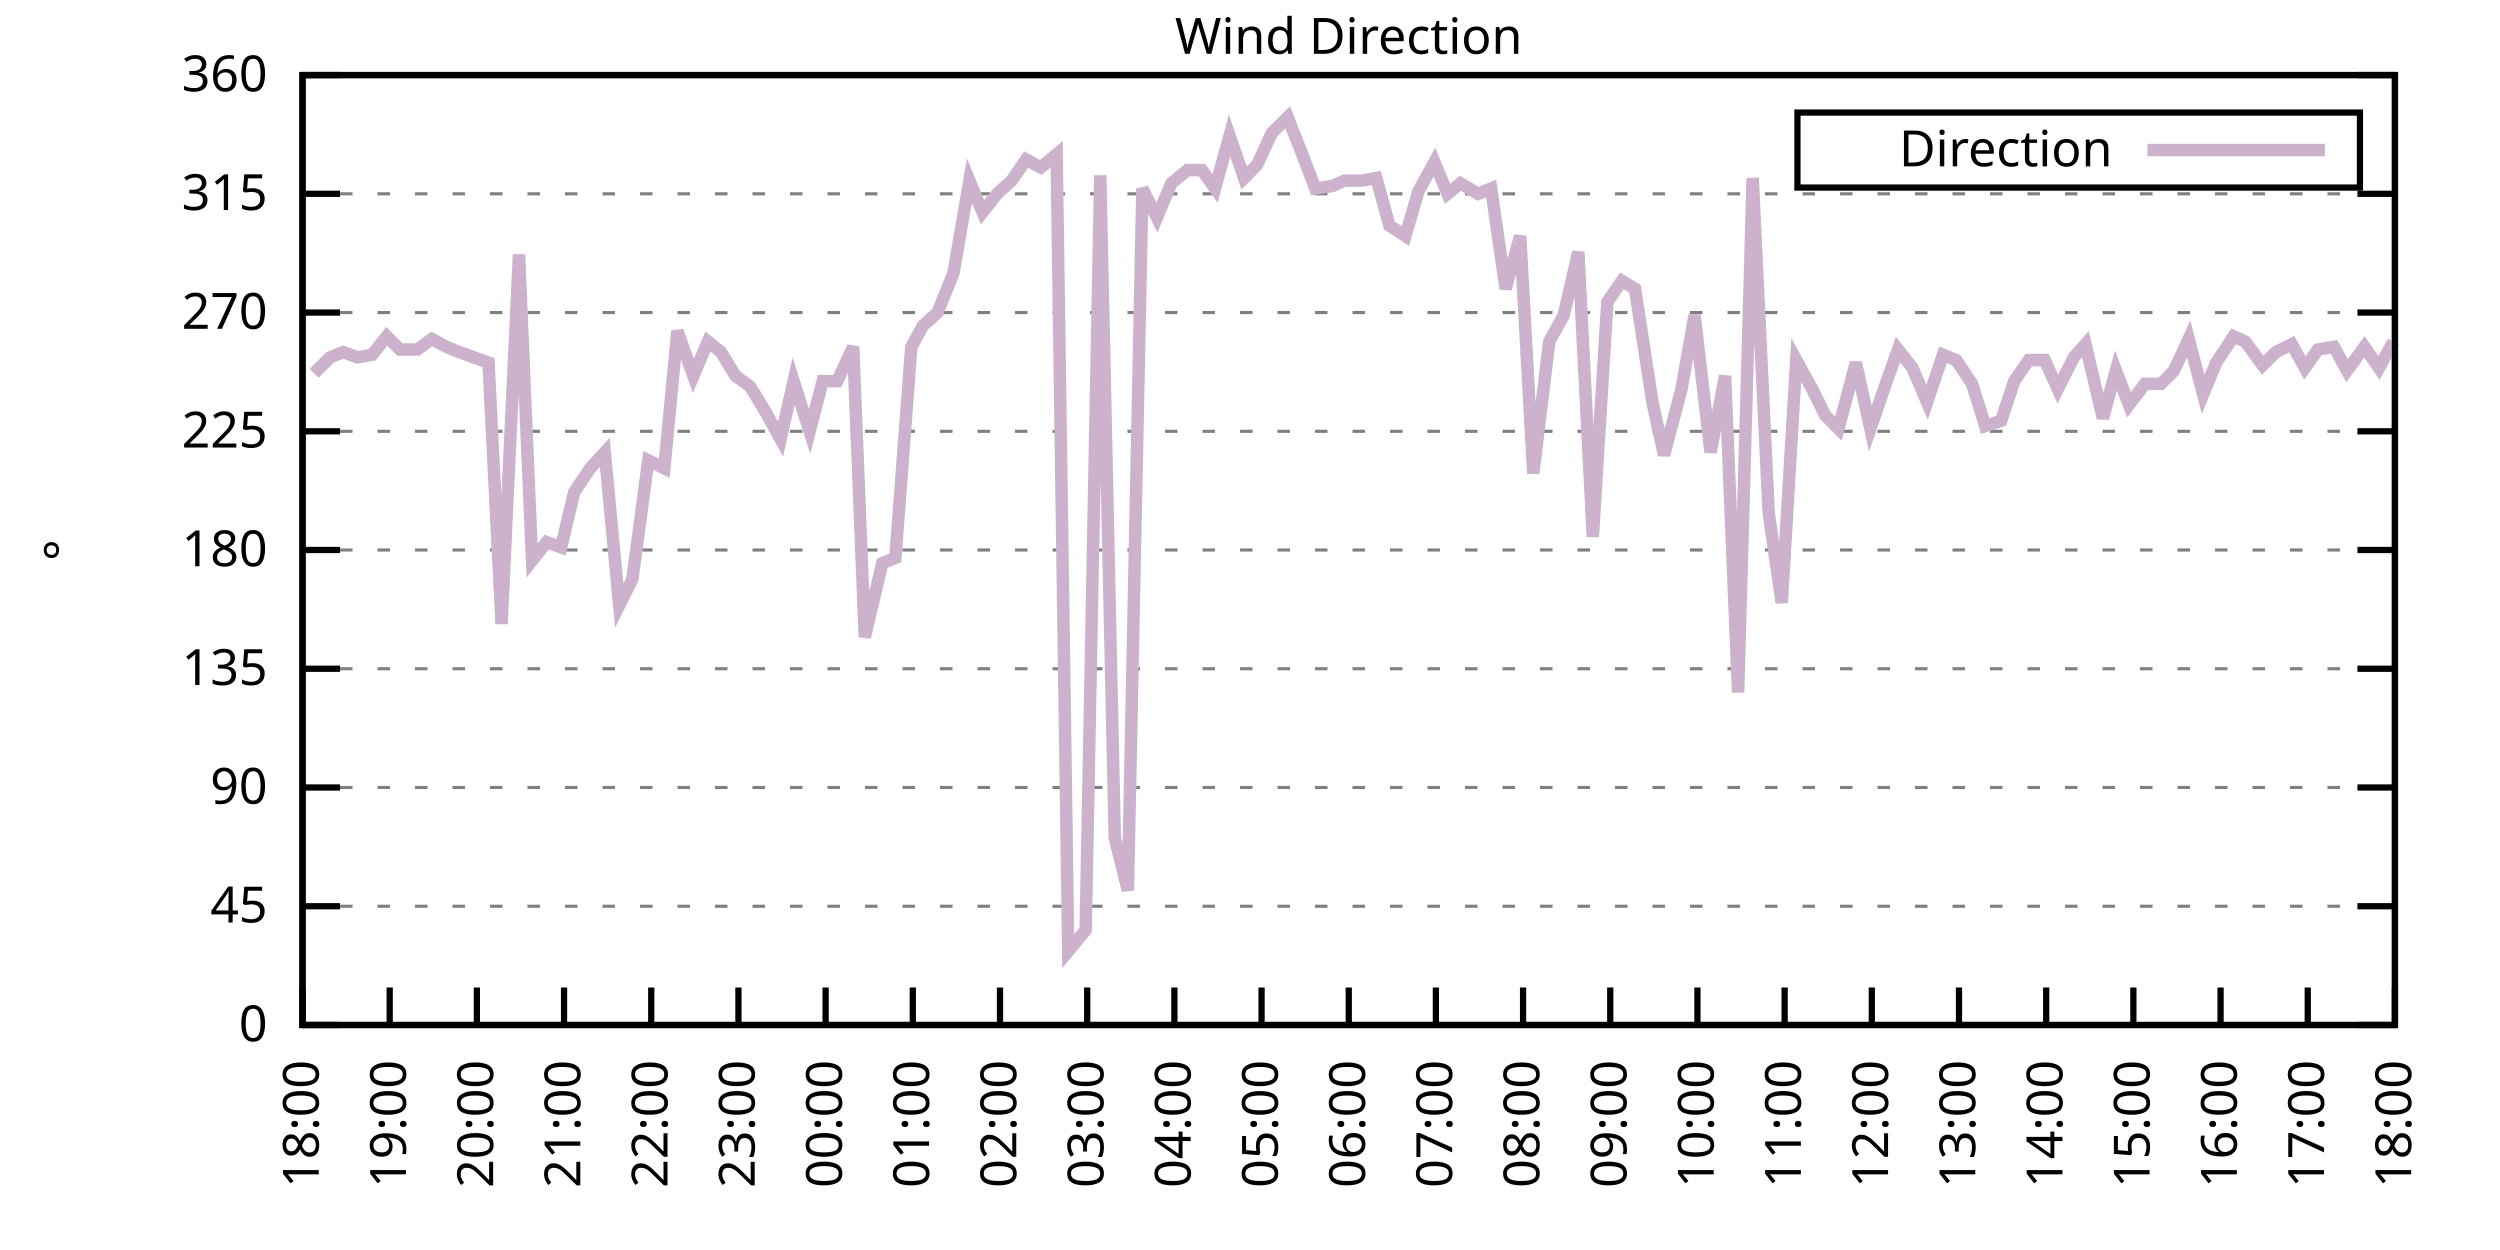
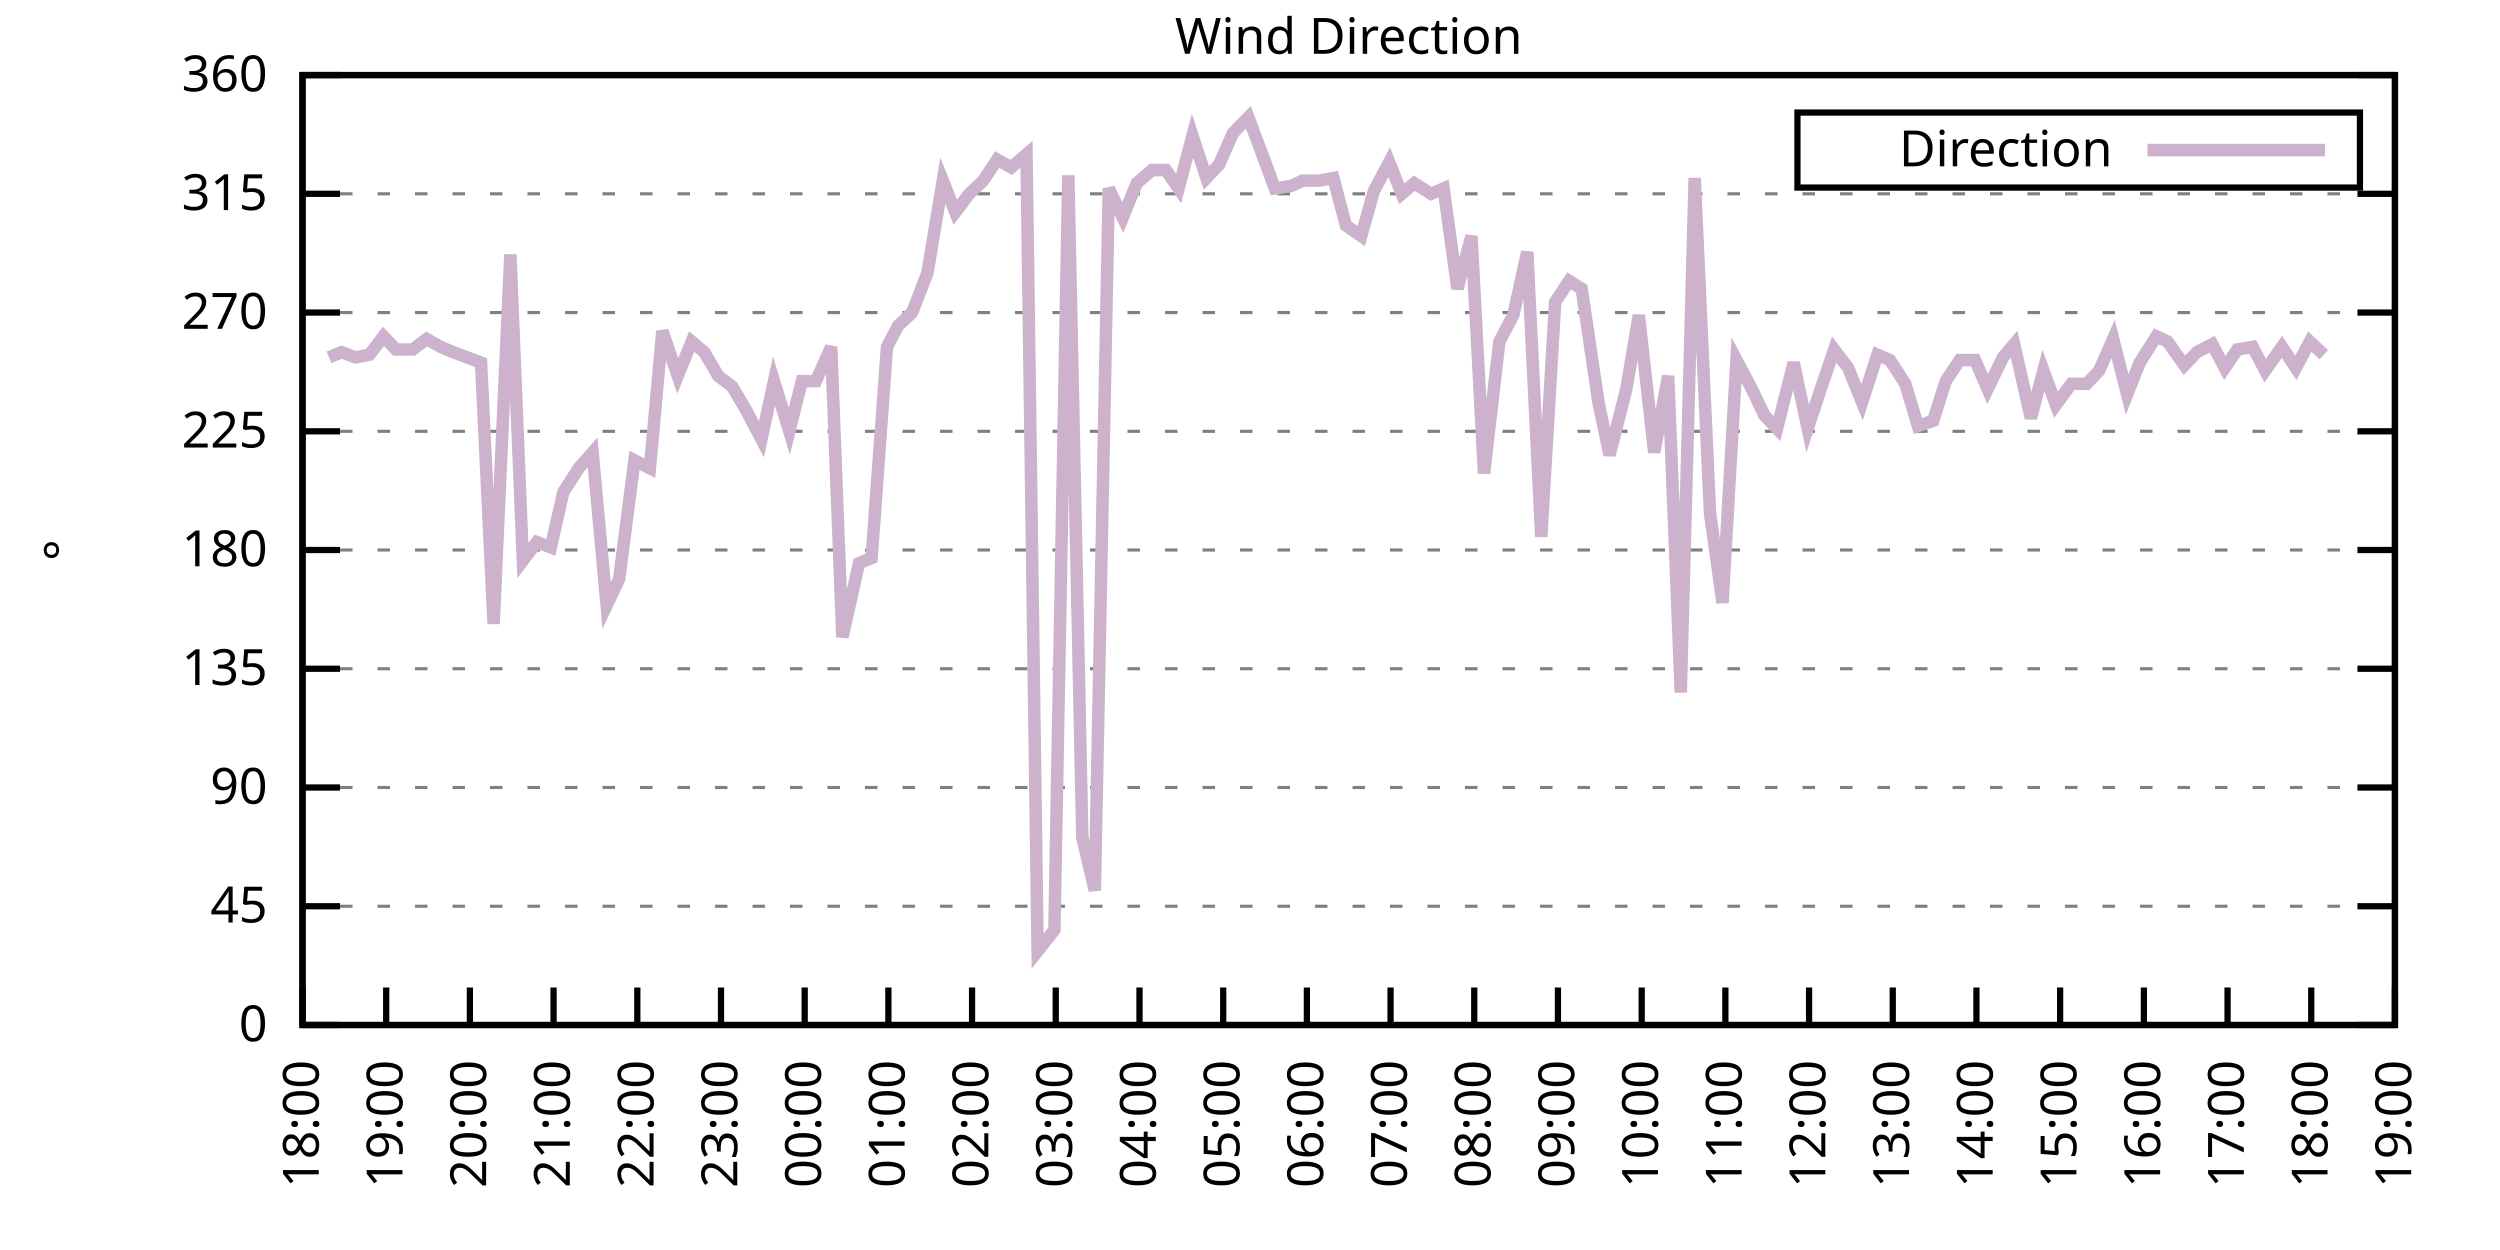
<svg xmlns="http://www.w3.org/2000/svg" xmlns:xlink="http://www.w3.org/1999/xlink" width="400" height="200" viewBox="0 0 400 200">
  <g id="gnuplot_canvas">
    <rect x="0" y="0" width="400" height="200" fill="none" />
    <defs>
      <circle id="gpDot" r="0.5" stroke-width="0.5" stroke="currentColor" />
      <path id="gpPt0" stroke-width="0.333" stroke="currentColor" d="M-1,0 h2 M0,-1 v2" />
      <path id="gpPt1" stroke-width="0.333" stroke="currentColor" d="M-1,-1 L1,1 M1,-1 L-1,1" />
      <path id="gpPt2" stroke-width="0.333" stroke="currentColor" d="M-1,0 L1,0 M0,-1 L0,1 M-1,-1 L1,1 M-1,1 L1,-1" />
      <rect id="gpPt3" stroke-width="0.333" stroke="currentColor" x="-1" y="-1" width="2" height="2" />
      <rect id="gpPt4" stroke-width="0.333" stroke="currentColor" fill="currentColor" x="-1" y="-1" width="2" height="2" />
      <circle id="gpPt5" stroke-width="0.333" stroke="currentColor" cx="0" cy="0" r="1" />
      <use xlink:href="#gpPt5" id="gpPt6" fill="currentColor" stroke="none" />
      <path id="gpPt7" stroke-width="0.333" stroke="currentColor" d="M0,-1.33 L-1.33,0.67 L1.33,0.67 z" />
      <use xlink:href="#gpPt7" id="gpPt8" fill="currentColor" stroke="none" />
      <use xlink:href="#gpPt7" id="gpPt9" stroke="currentColor" transform="rotate(180)" />
      <use xlink:href="#gpPt9" id="gpPt10" fill="currentColor" stroke="none" />
      <use xlink:href="#gpPt3" id="gpPt11" stroke="currentColor" transform="rotate(45)" />
      <use xlink:href="#gpPt11" id="gpPt12" fill="currentColor" stroke="none" />
      <path id="gpPt13" stroke-width="0.333" stroke="currentColor" d="M0,1.330 L1.265,0.411 L0.782,-1.067 L-0.782,-1.076 L-1.265,0.411 z" />
      <use xlink:href="#gpPt13" id="gpPt14" fill="currentColor" stroke="none" />
      <filter id="textbox" filterUnits="objectBoundingBox" x="0" y="0" height="1" width="1">
        <feFlood flood-color="white" flood-opacity="1" result="bgnd" />
        <feComposite in="SourceGraphic" in2="bgnd" operator="atop" />
      </filter>
      <filter id="greybox" filterUnits="objectBoundingBox" x="0" y="0" height="1" width="1">
        <feFlood flood-color="lightgrey" flood-opacity="1" result="grey" />
        <feComposite in="SourceGraphic" in2="grey" operator="atop" />
      </filter>
    </defs>
    <g fill="none" color="white" stroke="currentColor" stroke-width="1.00" stroke-linecap="butt" stroke-linejoin="miter">
</g>
    <g fill="none" color="black" stroke="currentColor" stroke-width="1.00" stroke-linecap="butt" stroke-linejoin="miter">
      <g stroke="none" shape-rendering="crispEdges">
        <polygon fill="rgb(255, 255, 255)" points="48.40,164.00 383.18,164.00 383.18,12.02 48.40,12.02 " />
      </g>
    </g>
    <g fill="none" color="black" stroke="currentColor" stroke-width="1.00" stroke-linecap="butt" stroke-linejoin="miter">
</g>
    <g fill="none" color="black" stroke="black" stroke-width="0.50" stroke-linecap="butt" stroke-linejoin="miter">
</g>
    <g fill="none" color="gray" stroke="currentColor" stroke-width="0.50" stroke-linecap="butt" stroke-linejoin="miter">
      <path stroke="gray" stroke-dasharray="2,4" class="gridline" d="M48.40,164.00 L383.19,164.00  " />
    </g>
    <g fill="none" color="gray" stroke="gray" stroke-width="1.00" stroke-linecap="butt" stroke-linejoin="miter">
</g>
    <g fill="none" color="black" stroke="currentColor" stroke-width="1.00" stroke-linecap="butt" stroke-linejoin="miter">
      <path stroke="black" d="M48.40,164.00 L54.40,164.00 M383.19,164.00 L377.19,164.00  " />
      <g transform="translate(42.80,166.60)" stroke="none" fill="black" font-family="Sans" font-size="8.00" text-anchor="end">
        <text>
          <tspan font-family="Sans"> 0</tspan>
        </text>
      </g>
    </g>
    <g fill="none" color="black" stroke="currentColor" stroke-width="1.00" stroke-linecap="butt" stroke-linejoin="miter">
</g>
    <g fill="none" color="black" stroke="black" stroke-width="0.50" stroke-linecap="butt" stroke-linejoin="miter">
</g>
    <g fill="none" color="gray" stroke="currentColor" stroke-width="0.50" stroke-linecap="butt" stroke-linejoin="miter">
      <path stroke="gray" stroke-dasharray="2,4" class="gridline" d="M48.40,145.00 L383.19,145.00  " />
    </g>
    <g fill="none" color="gray" stroke="gray" stroke-width="1.00" stroke-linecap="butt" stroke-linejoin="miter">
</g>
    <g fill="none" color="black" stroke="currentColor" stroke-width="1.00" stroke-linecap="butt" stroke-linejoin="miter">
      <path stroke="black" d="M48.40,145.00 L54.40,145.00 M383.19,145.00 L377.19,145.00  " />
      <g transform="translate(42.80,147.60)" stroke="none" fill="black" font-family="Sans" font-size="8.00" text-anchor="end">
        <text>
          <tspan font-family="Sans"> 45</tspan>
        </text>
      </g>
    </g>
    <g fill="none" color="black" stroke="currentColor" stroke-width="1.00" stroke-linecap="butt" stroke-linejoin="miter">
</g>
    <g fill="none" color="black" stroke="black" stroke-width="0.50" stroke-linecap="butt" stroke-linejoin="miter">
</g>
    <g fill="none" color="gray" stroke="currentColor" stroke-width="0.50" stroke-linecap="butt" stroke-linejoin="miter">
      <path stroke="gray" stroke-dasharray="2,4" class="gridline" d="M48.40,126.00 L383.19,126.00  " />
    </g>
    <g fill="none" color="gray" stroke="gray" stroke-width="1.00" stroke-linecap="butt" stroke-linejoin="miter">
</g>
    <g fill="none" color="black" stroke="currentColor" stroke-width="1.00" stroke-linecap="butt" stroke-linejoin="miter">
      <path stroke="black" d="M48.40,126.00 L54.40,126.00 M383.19,126.00 L377.19,126.00  " />
      <g transform="translate(42.80,128.60)" stroke="none" fill="black" font-family="Sans" font-size="8.00" text-anchor="end">
        <text>
          <tspan font-family="Sans"> 90</tspan>
        </text>
      </g>
    </g>
    <g fill="none" color="black" stroke="currentColor" stroke-width="1.00" stroke-linecap="butt" stroke-linejoin="miter">
</g>
    <g fill="none" color="black" stroke="black" stroke-width="0.50" stroke-linecap="butt" stroke-linejoin="miter">
</g>
    <g fill="none" color="gray" stroke="currentColor" stroke-width="0.50" stroke-linecap="butt" stroke-linejoin="miter">
      <path stroke="gray" stroke-dasharray="2,4" class="gridline" d="M48.40,107.00 L383.19,107.00  " />
    </g>
    <g fill="none" color="gray" stroke="gray" stroke-width="1.00" stroke-linecap="butt" stroke-linejoin="miter">
</g>
    <g fill="none" color="black" stroke="currentColor" stroke-width="1.00" stroke-linecap="butt" stroke-linejoin="miter">
      <path stroke="black" d="M48.40,107.00 L54.40,107.00 M383.19,107.00 L377.19,107.00  " />
      <g transform="translate(42.80,109.60)" stroke="none" fill="black" font-family="Sans" font-size="8.00" text-anchor="end">
        <text>
          <tspan font-family="Sans"> 135</tspan>
        </text>
      </g>
    </g>
    <g fill="none" color="black" stroke="currentColor" stroke-width="1.00" stroke-linecap="butt" stroke-linejoin="miter">
</g>
    <g fill="none" color="black" stroke="black" stroke-width="0.50" stroke-linecap="butt" stroke-linejoin="miter">
</g>
    <g fill="none" color="gray" stroke="currentColor" stroke-width="0.50" stroke-linecap="butt" stroke-linejoin="miter">
      <path stroke="gray" stroke-dasharray="2,4" class="gridline" d="M48.40,88.00 L383.19,88.00  " />
    </g>
    <g fill="none" color="gray" stroke="gray" stroke-width="1.00" stroke-linecap="butt" stroke-linejoin="miter">
</g>
    <g fill="none" color="black" stroke="currentColor" stroke-width="1.00" stroke-linecap="butt" stroke-linejoin="miter">
      <path stroke="black" d="M48.40,88.00 L54.40,88.00 M383.19,88.00 L377.19,88.00  " />
      <g transform="translate(42.80,90.60)" stroke="none" fill="black" font-family="Sans" font-size="8.00" text-anchor="end">
        <text>
          <tspan font-family="Sans"> 180</tspan>
        </text>
      </g>
    </g>
    <g fill="none" color="black" stroke="currentColor" stroke-width="1.00" stroke-linecap="butt" stroke-linejoin="miter">
</g>
    <g fill="none" color="black" stroke="black" stroke-width="0.50" stroke-linecap="butt" stroke-linejoin="miter">
</g>
    <g fill="none" color="gray" stroke="currentColor" stroke-width="0.50" stroke-linecap="butt" stroke-linejoin="miter">
      <path stroke="gray" stroke-dasharray="2,4" class="gridline" d="M48.40,69.01 L383.19,69.01  " />
    </g>
    <g fill="none" color="gray" stroke="gray" stroke-width="1.00" stroke-linecap="butt" stroke-linejoin="miter">
</g>
    <g fill="none" color="black" stroke="currentColor" stroke-width="1.00" stroke-linecap="butt" stroke-linejoin="miter">
      <path stroke="black" d="M48.40,69.01 L54.40,69.01 M383.19,69.01 L377.19,69.01  " />
      <g transform="translate(42.80,71.61)" stroke="none" fill="black" font-family="Sans" font-size="8.00" text-anchor="end">
        <text>
          <tspan font-family="Sans"> 225</tspan>
        </text>
      </g>
    </g>
    <g fill="none" color="black" stroke="currentColor" stroke-width="1.00" stroke-linecap="butt" stroke-linejoin="miter">
</g>
    <g fill="none" color="black" stroke="black" stroke-width="0.50" stroke-linecap="butt" stroke-linejoin="miter">
</g>
    <g fill="none" color="gray" stroke="currentColor" stroke-width="0.50" stroke-linecap="butt" stroke-linejoin="miter">
      <path stroke="gray" stroke-dasharray="2,4" class="gridline" d="M48.40,50.01 L383.19,50.01  " />
    </g>
    <g fill="none" color="gray" stroke="gray" stroke-width="1.00" stroke-linecap="butt" stroke-linejoin="miter">
</g>
    <g fill="none" color="black" stroke="currentColor" stroke-width="1.00" stroke-linecap="butt" stroke-linejoin="miter">
      <path stroke="black" d="M48.40,50.01 L54.40,50.01 M383.19,50.01 L377.19,50.01  " />
      <g transform="translate(42.80,52.61)" stroke="none" fill="black" font-family="Sans" font-size="8.00" text-anchor="end">
        <text>
          <tspan font-family="Sans"> 270</tspan>
        </text>
      </g>
    </g>
    <g fill="none" color="black" stroke="currentColor" stroke-width="1.00" stroke-linecap="butt" stroke-linejoin="miter">
</g>
    <g fill="none" color="black" stroke="black" stroke-width="0.50" stroke-linecap="butt" stroke-linejoin="miter">
</g>
    <g fill="none" color="gray" stroke="currentColor" stroke-width="0.50" stroke-linecap="butt" stroke-linejoin="miter">
      <path stroke="gray" stroke-dasharray="2,4" class="gridline" d="M48.40,31.01 L383.19,31.01  " />
    </g>
    <g fill="none" color="gray" stroke="gray" stroke-width="1.00" stroke-linecap="butt" stroke-linejoin="miter">
</g>
    <g fill="none" color="black" stroke="currentColor" stroke-width="1.00" stroke-linecap="butt" stroke-linejoin="miter">
      <path stroke="black" d="M48.40,31.01 L54.40,31.01 M383.19,31.01 L377.19,31.01  " />
      <g transform="translate(42.80,33.61)" stroke="none" fill="black" font-family="Sans" font-size="8.00" text-anchor="end">
        <text>
          <tspan font-family="Sans"> 315</tspan>
        </text>
      </g>
    </g>
    <g fill="none" color="black" stroke="currentColor" stroke-width="1.00" stroke-linecap="butt" stroke-linejoin="miter">
</g>
    <g fill="none" color="black" stroke="black" stroke-width="0.50" stroke-linecap="butt" stroke-linejoin="miter">
</g>
    <g fill="none" color="gray" stroke="currentColor" stroke-width="0.50" stroke-linecap="butt" stroke-linejoin="miter">
      <path stroke="gray" stroke-dasharray="2,4" class="gridline" d="M48.40,12.01 L383.19,12.01  " />
    </g>
    <g fill="none" color="gray" stroke="gray" stroke-width="1.00" stroke-linecap="butt" stroke-linejoin="miter">
</g>
    <g fill="none" color="black" stroke="currentColor" stroke-width="1.00" stroke-linecap="butt" stroke-linejoin="miter">
      <path stroke="black" d="M48.40,12.01 L54.40,12.01 M383.19,12.01 L377.19,12.01  " />
      <g transform="translate(42.80,14.61)" stroke="none" fill="black" font-family="Sans" font-size="8.00" text-anchor="end">
        <text>
          <tspan font-family="Sans"> 360</tspan>
        </text>
      </g>
    </g>
    <g fill="none" color="black" stroke="currentColor" stroke-width="1.00" stroke-linecap="butt" stroke-linejoin="miter">
      <path stroke="black" d="M48.40,164.00 L48.40,158.00  " />
      <g transform="translate(51.00,169.60) rotate(270.00)" stroke="none" fill="black" font-family="Sans" font-size="8.00" text-anchor="end">
        <text>
          <tspan font-family="Sans">18:00</tspan>
        </text>
      </g>
    </g>
    <g fill="none" color="black" stroke="currentColor" stroke-width="1.00" stroke-linecap="butt" stroke-linejoin="miter">
-       <path stroke="black" d="M62.35,164.00 L62.35,158.00  " />
-       <g transform="translate(64.95,169.60) rotate(270.00)" stroke="none" fill="black" font-family="Sans" font-size="8.00" text-anchor="end">
+       <path stroke="black" d="M61.79,164.00 L61.79,158.00  " />
+       <g transform="translate(64.39,169.60) rotate(270.00)" stroke="none" fill="black" font-family="Sans" font-size="8.00" text-anchor="end">
        <text>
          <tspan font-family="Sans">19:00</tspan>
        </text>
      </g>
    </g>
    <g fill="none" color="black" stroke="currentColor" stroke-width="1.00" stroke-linecap="butt" stroke-linejoin="miter">
-       <path stroke="black" d="M76.30,164.00 L76.30,158.00  " />
-       <g transform="translate(78.90,169.60) rotate(270.00)" stroke="none" fill="black" font-family="Sans" font-size="8.00" text-anchor="end">
+       <path stroke="black" d="M75.18,164.00 L75.18,158.00  " />
+       <g transform="translate(77.78,169.60) rotate(270.00)" stroke="none" fill="black" font-family="Sans" font-size="8.00" text-anchor="end">
        <text>
          <tspan font-family="Sans">20:00</tspan>
        </text>
      </g>
    </g>
    <g fill="none" color="black" stroke="currentColor" stroke-width="1.00" stroke-linecap="butt" stroke-linejoin="miter">
-       <path stroke="black" d="M90.25,164.00 L90.25,158.00  " />
-       <g transform="translate(92.85,169.60) rotate(270.00)" stroke="none" fill="black" font-family="Sans" font-size="8.00" text-anchor="end">
+       <path stroke="black" d="M88.57,164.00 L88.57,158.00  " />
+       <g transform="translate(91.17,169.60) rotate(270.00)" stroke="none" fill="black" font-family="Sans" font-size="8.00" text-anchor="end">
        <text>
          <tspan font-family="Sans">21:00</tspan>
        </text>
      </g>
    </g>
    <g fill="none" color="black" stroke="currentColor" stroke-width="1.00" stroke-linecap="butt" stroke-linejoin="miter">
-       <path stroke="black" d="M104.20,164.00 L104.20,158.00  " />
-       <g transform="translate(106.80,169.60) rotate(270.00)" stroke="none" fill="black" font-family="Sans" font-size="8.00" text-anchor="end">
+       <path stroke="black" d="M101.97,164.00 L101.97,158.00  " />
+       <g transform="translate(104.57,169.60) rotate(270.00)" stroke="none" fill="black" font-family="Sans" font-size="8.00" text-anchor="end">
        <text>
          <tspan font-family="Sans">22:00</tspan>
        </text>
      </g>
    </g>
    <g fill="none" color="black" stroke="currentColor" stroke-width="1.00" stroke-linecap="butt" stroke-linejoin="miter">
-       <path stroke="black" d="M118.15,164.00 L118.15,158.00  " />
-       <g transform="translate(120.75,169.60) rotate(270.00)" stroke="none" fill="black" font-family="Sans" font-size="8.00" text-anchor="end">
+       <path stroke="black" d="M115.36,164.00 L115.36,158.00  " />
+       <g transform="translate(117.96,169.60) rotate(270.00)" stroke="none" fill="black" font-family="Sans" font-size="8.00" text-anchor="end">
        <text>
          <tspan font-family="Sans">23:00</tspan>
        </text>
      </g>
    </g>
    <g fill="none" color="black" stroke="currentColor" stroke-width="1.00" stroke-linecap="butt" stroke-linejoin="miter">
-       <path stroke="black" d="M132.10,164.00 L132.10,158.00  " />
-       <g transform="translate(134.70,169.60) rotate(270.00)" stroke="none" fill="black" font-family="Sans" font-size="8.00" text-anchor="end">
+       <path stroke="black" d="M128.75,164.00 L128.75,158.00  " />
+       <g transform="translate(131.35,169.60) rotate(270.00)" stroke="none" fill="black" font-family="Sans" font-size="8.00" text-anchor="end">
        <text>
          <tspan font-family="Sans">00:00</tspan>
        </text>
      </g>
    </g>
    <g fill="none" color="black" stroke="currentColor" stroke-width="1.00" stroke-linecap="butt" stroke-linejoin="miter">
-       <path stroke="black" d="M146.05,164.00 L146.05,158.00  " />
-       <g transform="translate(148.65,169.60) rotate(270.00)" stroke="none" fill="black" font-family="Sans" font-size="8.00" text-anchor="end">
+       <path stroke="black" d="M142.14,164.00 L142.14,158.00  " />
+       <g transform="translate(144.74,169.60) rotate(270.00)" stroke="none" fill="black" font-family="Sans" font-size="8.00" text-anchor="end">
        <text>
          <tspan font-family="Sans">01:00</tspan>
        </text>
      </g>
    </g>
    <g fill="none" color="black" stroke="currentColor" stroke-width="1.00" stroke-linecap="butt" stroke-linejoin="miter">
-       <path stroke="black" d="M160.00,164.00 L160.00,158.00  " />
-       <g transform="translate(162.60,169.60) rotate(270.00)" stroke="none" fill="black" font-family="Sans" font-size="8.00" text-anchor="end">
+       <path stroke="black" d="M155.53,164.00 L155.53,158.00  " />
+       <g transform="translate(158.13,169.60) rotate(270.00)" stroke="none" fill="black" font-family="Sans" font-size="8.00" text-anchor="end">
        <text>
          <tspan font-family="Sans">02:00</tspan>
        </text>
      </g>
    </g>
    <g fill="none" color="black" stroke="currentColor" stroke-width="1.00" stroke-linecap="butt" stroke-linejoin="miter">
-       <path stroke="black" d="M173.95,164.00 L173.95,158.00  " />
-       <g transform="translate(176.55,169.60) rotate(270.00)" stroke="none" fill="black" font-family="Sans" font-size="8.00" text-anchor="end">
+       <path stroke="black" d="M168.92,164.00 L168.92,158.00  " />
+       <g transform="translate(171.52,169.60) rotate(270.00)" stroke="none" fill="black" font-family="Sans" font-size="8.00" text-anchor="end">
        <text>
          <tspan font-family="Sans">03:00</tspan>
        </text>
      </g>
    </g>
    <g fill="none" color="black" stroke="currentColor" stroke-width="1.00" stroke-linecap="butt" stroke-linejoin="miter">
-       <path stroke="black" d="M187.90,164.00 L187.90,158.00  " />
-       <g transform="translate(190.50,169.60) rotate(270.00)" stroke="none" fill="black" font-family="Sans" font-size="8.00" text-anchor="end">
+       <path stroke="black" d="M182.32,164.00 L182.32,158.00  " />
+       <g transform="translate(184.92,169.60) rotate(270.00)" stroke="none" fill="black" font-family="Sans" font-size="8.00" text-anchor="end">
        <text>
          <tspan font-family="Sans">04:00</tspan>
        </text>
      </g>
    </g>
    <g fill="none" color="black" stroke="currentColor" stroke-width="1.00" stroke-linecap="butt" stroke-linejoin="miter">
-       <path stroke="black" d="M201.85,164.00 L201.85,158.00  " />
-       <g transform="translate(204.45,169.60) rotate(270.00)" stroke="none" fill="black" font-family="Sans" font-size="8.00" text-anchor="end">
+       <path stroke="black" d="M195.71,164.00 L195.71,158.00  " />
+       <g transform="translate(198.31,169.60) rotate(270.00)" stroke="none" fill="black" font-family="Sans" font-size="8.00" text-anchor="end">
        <text>
          <tspan font-family="Sans">05:00</tspan>
        </text>
      </g>
    </g>
    <g fill="none" color="black" stroke="currentColor" stroke-width="1.00" stroke-linecap="butt" stroke-linejoin="miter">
-       <path stroke="black" d="M215.80,164.00 L215.80,158.00  " />
-       <g transform="translate(218.40,169.60) rotate(270.00)" stroke="none" fill="black" font-family="Sans" font-size="8.00" text-anchor="end">
+       <path stroke="black" d="M209.10,164.00 L209.10,158.00  " />
+       <g transform="translate(211.70,169.60) rotate(270.00)" stroke="none" fill="black" font-family="Sans" font-size="8.00" text-anchor="end">
        <text>
          <tspan font-family="Sans">06:00</tspan>
        </text>
      </g>
    </g>
    <g fill="none" color="black" stroke="currentColor" stroke-width="1.00" stroke-linecap="butt" stroke-linejoin="miter">
-       <path stroke="black" d="M229.74,164.00 L229.74,158.00  " />
-       <g transform="translate(232.34,169.60) rotate(270.00)" stroke="none" fill="black" font-family="Sans" font-size="8.00" text-anchor="end">
+       <path stroke="black" d="M222.49,164.00 L222.49,158.00  " />
+       <g transform="translate(225.09,169.60) rotate(270.00)" stroke="none" fill="black" font-family="Sans" font-size="8.00" text-anchor="end">
        <text>
          <tspan font-family="Sans">07:00</tspan>
        </text>
      </g>
    </g>
    <g fill="none" color="black" stroke="currentColor" stroke-width="1.00" stroke-linecap="butt" stroke-linejoin="miter">
-       <path stroke="black" d="M243.69,164.00 L243.69,158.00  " />
-       <g transform="translate(246.29,169.60) rotate(270.00)" stroke="none" fill="black" font-family="Sans" font-size="8.00" text-anchor="end">
+       <path stroke="black" d="M235.88,164.00 L235.88,158.00  " />
+       <g transform="translate(238.48,169.60) rotate(270.00)" stroke="none" fill="black" font-family="Sans" font-size="8.00" text-anchor="end">
        <text>
          <tspan font-family="Sans">08:00</tspan>
        </text>
      </g>
    </g>
    <g fill="none" color="black" stroke="currentColor" stroke-width="1.00" stroke-linecap="butt" stroke-linejoin="miter">
-       <path stroke="black" d="M257.64,164.00 L257.64,158.00  " />
-       <g transform="translate(260.24,169.60) rotate(270.00)" stroke="none" fill="black" font-family="Sans" font-size="8.00" text-anchor="end">
+       <path stroke="black" d="M249.27,164.00 L249.27,158.00  " />
+       <g transform="translate(251.87,169.60) rotate(270.00)" stroke="none" fill="black" font-family="Sans" font-size="8.00" text-anchor="end">
        <text>
          <tspan font-family="Sans">09:00</tspan>
        </text>
      </g>
    </g>
    <g fill="none" color="black" stroke="currentColor" stroke-width="1.00" stroke-linecap="butt" stroke-linejoin="miter">
-       <path stroke="black" d="M271.59,164.00 L271.59,158.00  " />
-       <g transform="translate(274.19,169.60) rotate(270.00)" stroke="none" fill="black" font-family="Sans" font-size="8.00" text-anchor="end">
+       <path stroke="black" d="M262.67,164.00 L262.67,158.00  " />
+       <g transform="translate(265.27,169.60) rotate(270.00)" stroke="none" fill="black" font-family="Sans" font-size="8.00" text-anchor="end">
        <text>
          <tspan font-family="Sans">10:00</tspan>
        </text>
      </g>
    </g>
    <g fill="none" color="black" stroke="currentColor" stroke-width="1.00" stroke-linecap="butt" stroke-linejoin="miter">
-       <path stroke="black" d="M285.54,164.00 L285.54,158.00  " />
-       <g transform="translate(288.14,169.60) rotate(270.00)" stroke="none" fill="black" font-family="Sans" font-size="8.00" text-anchor="end">
+       <path stroke="black" d="M276.06,164.00 L276.06,158.00  " />
+       <g transform="translate(278.66,169.60) rotate(270.00)" stroke="none" fill="black" font-family="Sans" font-size="8.00" text-anchor="end">
        <text>
          <tspan font-family="Sans">11:00</tspan>
        </text>
      </g>
    </g>
    <g fill="none" color="black" stroke="currentColor" stroke-width="1.00" stroke-linecap="butt" stroke-linejoin="miter">
-       <path stroke="black" d="M299.49,164.00 L299.49,158.00  " />
-       <g transform="translate(302.09,169.60) rotate(270.00)" stroke="none" fill="black" font-family="Sans" font-size="8.00" text-anchor="end">
+       <path stroke="black" d="M289.45,164.00 L289.45,158.00  " />
+       <g transform="translate(292.05,169.60) rotate(270.00)" stroke="none" fill="black" font-family="Sans" font-size="8.00" text-anchor="end">
        <text>
          <tspan font-family="Sans">12:00</tspan>
        </text>
      </g>
    </g>
    <g fill="none" color="black" stroke="currentColor" stroke-width="1.00" stroke-linecap="butt" stroke-linejoin="miter">
-       <path stroke="black" d="M313.44,164.00 L313.44,158.00  " />
-       <g transform="translate(316.04,169.60) rotate(270.00)" stroke="none" fill="black" font-family="Sans" font-size="8.00" text-anchor="end">
+       <path stroke="black" d="M302.84,164.00 L302.84,158.00  " />
+       <g transform="translate(305.44,169.60) rotate(270.00)" stroke="none" fill="black" font-family="Sans" font-size="8.00" text-anchor="end">
        <text>
          <tspan font-family="Sans">13:00</tspan>
        </text>
      </g>
    </g>
    <g fill="none" color="black" stroke="currentColor" stroke-width="1.00" stroke-linecap="butt" stroke-linejoin="miter">
-       <path stroke="black" d="M327.39,164.00 L327.39,158.00  " />
-       <g transform="translate(329.99,169.60) rotate(270.00)" stroke="none" fill="black" font-family="Sans" font-size="8.00" text-anchor="end">
+       <path stroke="black" d="M316.23,164.00 L316.23,158.00  " />
+       <g transform="translate(318.83,169.60) rotate(270.00)" stroke="none" fill="black" font-family="Sans" font-size="8.00" text-anchor="end">
        <text>
          <tspan font-family="Sans">14:00</tspan>
        </text>
      </g>
    </g>
    <g fill="none" color="black" stroke="currentColor" stroke-width="1.00" stroke-linecap="butt" stroke-linejoin="miter">
-       <path stroke="black" d="M341.34,164.00 L341.34,158.00  " />
-       <g transform="translate(343.94,169.60) rotate(270.00)" stroke="none" fill="black" font-family="Sans" font-size="8.00" text-anchor="end">
+       <path stroke="black" d="M329.62,164.00 L329.62,158.00  " />
+       <g transform="translate(332.22,169.60) rotate(270.00)" stroke="none" fill="black" font-family="Sans" font-size="8.00" text-anchor="end">
        <text>
          <tspan font-family="Sans">15:00</tspan>
        </text>
      </g>
    </g>
    <g fill="none" color="black" stroke="currentColor" stroke-width="1.00" stroke-linecap="butt" stroke-linejoin="miter">
-       <path stroke="black" d="M355.29,164.00 L355.29,158.00  " />
-       <g transform="translate(357.89,169.60) rotate(270.00)" stroke="none" fill="black" font-family="Sans" font-size="8.00" text-anchor="end">
+       <path stroke="black" d="M343.02,164.00 L343.02,158.00  " />
+       <g transform="translate(345.62,169.60) rotate(270.00)" stroke="none" fill="black" font-family="Sans" font-size="8.00" text-anchor="end">
        <text>
          <tspan font-family="Sans">16:00</tspan>
        </text>
      </g>
    </g>
    <g fill="none" color="black" stroke="currentColor" stroke-width="1.00" stroke-linecap="butt" stroke-linejoin="miter">
-       <path stroke="black" d="M369.24,164.00 L369.24,158.00  " />
-       <g transform="translate(371.84,169.60) rotate(270.00)" stroke="none" fill="black" font-family="Sans" font-size="8.00" text-anchor="end">
+       <path stroke="black" d="M356.41,164.00 L356.41,158.00  " />
+       <g transform="translate(359.01,169.60) rotate(270.00)" stroke="none" fill="black" font-family="Sans" font-size="8.00" text-anchor="end">
        <text>
          <tspan font-family="Sans">17:00</tspan>
+         </text>
+       </g>
+     </g>
+     <g fill="none" color="black" stroke="currentColor" stroke-width="1.00" stroke-linecap="butt" stroke-linejoin="miter">
+       <path stroke="black" d="M369.80,164.00 L369.80,158.00  " />
+       <g transform="translate(372.40,169.60) rotate(270.00)" stroke="none" fill="black" font-family="Sans" font-size="8.00" text-anchor="end">
+         <text>
+           <tspan font-family="Sans">18:00</tspan>
        </text>
      </g>
    </g>
    <g fill="none" color="black" stroke="currentColor" stroke-width="1.00" stroke-linecap="butt" stroke-linejoin="miter">
      <path stroke="black" d="M383.19,164.00 L383.19,158.00  " />
      <g transform="translate(385.79,169.60) rotate(270.00)" stroke="none" fill="black" font-family="Sans" font-size="8.00" text-anchor="end">
        <text>
-           <tspan font-family="Sans">18:00</tspan>
+           <tspan font-family="Sans">19:00</tspan>
        </text>
      </g>
    </g>
    <g fill="none" color="black" stroke="currentColor" stroke-width="1.00" stroke-linecap="butt" stroke-linejoin="miter">
</g>
    <g fill="none" color="black" stroke="currentColor" stroke-width="1.00" stroke-linecap="butt" stroke-linejoin="miter">
      <path stroke="black" d="M48.40,12.01 L48.40,164.00 L383.19,164.00 L383.19,12.01 L48.40,12.01 Z  " />
    </g>
    <g fill="none" color="black" stroke="currentColor" stroke-width="1.00" stroke-linecap="butt" stroke-linejoin="miter">
</g>
    <g fill="none" color="black" stroke="currentColor" stroke-width="1.00" stroke-linecap="butt" stroke-linejoin="miter">
      <path stroke="black" d="M287.59,30.01 L287.59,18.01 L377.59,18.01 L377.59,30.01 L287.59,30.01 Z  " />
    </g>
    <g id="Wind_direction_plot_1">
      <g fill="none" color="white" stroke="black" stroke-width="2.00" stroke-linecap="butt" stroke-linejoin="miter">
</g>
      <g fill="none" color="black" stroke="currentColor" stroke-width="2.00" stroke-linecap="butt" stroke-linejoin="miter">
        <g transform="translate(337.99,26.61)" stroke="none" fill="black" font-family="Sans" font-size="8.00" text-anchor="end">
          <text>
            <tspan font-family="Sans">Direction</tspan>
          </text>
        </g>
      </g>
      <g fill="none" color="black" stroke="currentColor" stroke-width="2.00" stroke-linecap="butt" stroke-linejoin="miter">
-         <path stroke="rgb(204, 178, 204)" d="M343.59,24.01 L371.99,24.01 M50.26,59.72 L52.82,57.18 L54.91,56.34 L57.23,57.18 L59.56,56.76 L61.88,53.81   L63.98,55.92 L66.77,55.92 L69.09,54.23 L71.42,55.50 L73.51,56.34 L75.83,57.18 L78.16,58.03 L80.25,99.83   L83.04,40.72 L85.13,89.69 L87.46,86.74 L89.78,87.58 L91.88,78.72 L94.43,74.92 L96.76,72.38 L99.08,96.87   L101.18,92.65 L103.73,73.65 L106.29,74.92 L108.38,52.96 L110.94,60.14 L113.27,54.65 L115.36,56.34 L117.68,60.14   L120.01,61.83 L122.33,65.63 L124.89,70.27 L126.98,60.98 L129.54,69.01 L131.63,60.98 L133.96,60.98 L136.51,55.50   L138.37,101.94 L141.16,90.12 L143.26,89.27 L145.81,55.50 L147.67,52.12 L150.00,50.01 L152.56,43.67 L155.11,28.90   L157.21,33.96 L159.53,31.01 L161.86,28.90 L164.18,25.52 L166.51,26.79 L169.06,24.68 L170.92,152.18 L173.71,148.80   L176.04,28.05 L178.36,134.02 L180.46,142.47 L182.78,30.16 L185.11,34.81 L187.43,29.32 L189.99,27.21 L192.31,27.21   L194.41,30.16 L196.73,21.72 L199.06,28.48 L201.15,26.36 L203.47,21.30 L206.03,18.77 L208.36,24.68 L210.45,30.16   L213.24,29.74 L215.10,28.90 L217.89,28.90 L220.21,28.48 L222.30,36.08 L224.86,37.76 L226.95,30.59 L229.51,25.94   L231.60,31.01 L233.70,29.32 L236.49,31.01 L238.58,30.16 L240.90,46.21 L243.23,37.76 L245.32,75.76 L247.88,54.65   L250.20,50.43 L252.53,40.30 L254.85,85.89 L257.18,48.32 L259.50,44.94 L261.60,46.21 L264.39,64.36 L266.25,72.81   L269.04,62.25 L271.13,50.43 L273.69,72.38 L276.01,60.14 L278.10,110.80 L280.43,28.48 L282.99,82.09 L285.08,96.45   L287.40,57.61 L289.96,62.25 L292.05,66.47 L294.15,68.58 L296.94,58.03 L299.26,68.58 L301.58,61.83 L303.68,55.92   L306.00,58.87 L308.33,64.36 L310.88,56.76 L312.98,57.61 L315.53,61.41 L317.63,68.16 L320.18,67.32 L322.28,60.98   L324.60,57.61 L327.16,57.61 L329.25,62.25 L331.81,57.18 L333.67,55.07 L336.46,66.90 L338.55,59.30 L340.64,64.78   L343.20,61.41 L345.76,61.41 L347.85,59.30 L350.18,54.23 L352.50,63.10 L354.59,58.03 L357.38,53.81 L359.24,54.65   L362.03,58.45 L364.13,56.34 L366.68,55.07 L368.78,58.87 L370.87,55.92 L373.43,55.50 L375.52,59.30 L378.31,55.50   L380.63,58.87 L382.96,54.65  " />
+         <path stroke="rgb(204, 178, 204)" d="M343.59,24.01 L371.99,24.01 M52.64,57.18 L54.65,56.34 L56.88,57.18 L59.11,56.76 L61.35,53.81 L63.35,55.92   L66.03,55.92 L68.26,54.23 L70.50,55.50 L72.50,56.34 L74.74,57.18 L76.97,58.03 L78.98,99.83 L81.66,40.72   L83.66,89.69 L85.90,86.74 L88.13,87.58 L90.14,78.72 L92.59,74.92 L94.82,72.38 L97.06,96.87 L99.06,92.65   L101.52,73.65 L103.98,74.92 L105.98,52.96 L108.44,60.14 L110.67,54.65 L112.68,56.34 L114.91,60.14 L117.14,61.83   L119.38,65.63 L121.83,70.27 L123.84,60.98 L126.29,69.01 L128.30,60.98 L130.54,60.98 L132.99,55.50 L134.78,101.94   L137.45,90.12 L139.46,89.27 L141.92,55.50 L143.70,52.12 L145.94,50.01 L148.39,43.67 L150.85,28.90 L152.85,33.96   L155.09,31.01 L157.32,28.90 L159.55,25.52 L161.78,26.79 L164.24,24.68 L166.02,152.18 L168.70,148.80 L170.93,28.05   L173.17,134.02 L175.17,142.47 L177.41,30.16 L179.64,34.81 L181.87,29.32 L184.32,27.21 L186.56,27.21 L188.57,30.16   L190.80,21.72 L193.03,28.48 L195.04,26.36 L197.27,21.30 L199.73,18.77 L201.96,24.68 L203.97,30.16 L206.64,29.74   L208.43,28.90 L211.11,28.90 L213.34,28.48 L215.35,36.08 L217.80,37.76 L219.81,30.59 L222.27,25.94 L224.28,31.01   L226.29,29.32 L228.96,31.01 L230.97,30.16 L233.20,46.21 L235.44,37.76 L237.44,75.76 L239.90,54.65 L242.13,50.43   L244.36,40.30 L246.60,85.89 L248.83,48.32 L251.06,44.94 L253.07,46.21 L255.75,64.36 L257.53,72.81 L260.21,62.25   L262.22,50.43 L264.67,72.38 L266.91,60.14 L268.92,110.80 L271.15,28.48 L273.60,82.09 L275.61,96.45 L277.84,57.61   L280.30,62.25 L282.31,66.47 L284.32,68.58 L286.99,58.03 L289.23,68.58 L291.46,61.83 L293.47,55.92 L295.70,58.87   L297.93,64.36 L300.39,56.76 L302.39,57.61 L304.85,61.41 L306.86,68.16 L309.31,67.32 L311.32,60.98 L313.55,57.61   L316.01,57.61 L318.02,62.25 L320.47,57.18 L322.26,55.07 L324.94,66.90 L326.95,59.30 L328.95,64.78 L331.41,61.41   L333.86,61.41 L335.87,59.30 L338.10,54.23 L340.34,63.10 L342.35,58.03 L345.02,53.81 L346.81,54.65 L349.49,58.45   L351.50,56.34 L353.95,55.07 L355.96,58.87 L357.97,55.92 L360.42,55.50 L362.43,59.30 L365.11,55.50 L367.34,58.87   L369.58,54.65 L371.81,56.76  " />
      </g>
    </g>
    <g fill="none" color="black" stroke="currentColor" stroke-width="2.00" stroke-linecap="butt" stroke-linejoin="miter">
</g>
    <g fill="none" color="black" stroke="black" stroke-width="1.00" stroke-linecap="butt" stroke-linejoin="miter">
</g>
    <g fill="none" color="black" stroke="currentColor" stroke-width="1.00" stroke-linecap="butt" stroke-linejoin="miter">
      <path stroke="black" d="M48.40,12.01 L48.40,164.00 L383.19,164.00 L383.19,12.01 L48.40,12.01 Z  " />
      <g transform="translate(12.80,88.01) rotate(270.00)" stroke="none" fill="black" font-family="Sans" font-size="8.00" text-anchor="middle">
        <text>
          <tspan font-family="Sans">°</tspan>
        </text>
      </g>
    </g>
    <g fill="none" color="black" stroke="currentColor" stroke-width="1.00" stroke-linecap="butt" stroke-linejoin="miter">
</g>
    <g fill="none" color="black" stroke="currentColor" stroke-width="1.00" stroke-linecap="butt" stroke-linejoin="miter">
      <g transform="translate(215.79,8.61)" stroke="none" fill="black" font-family="Sans" font-size="8.00" text-anchor="middle">
        <text>
          <tspan font-family="Sans">Wind Direction</tspan>
        </text>
      </g>
    </g>
    <g fill="none" color="black" stroke="currentColor" stroke-width="1.00" stroke-linecap="butt" stroke-linejoin="miter">
</g>
  </g>
</svg>
